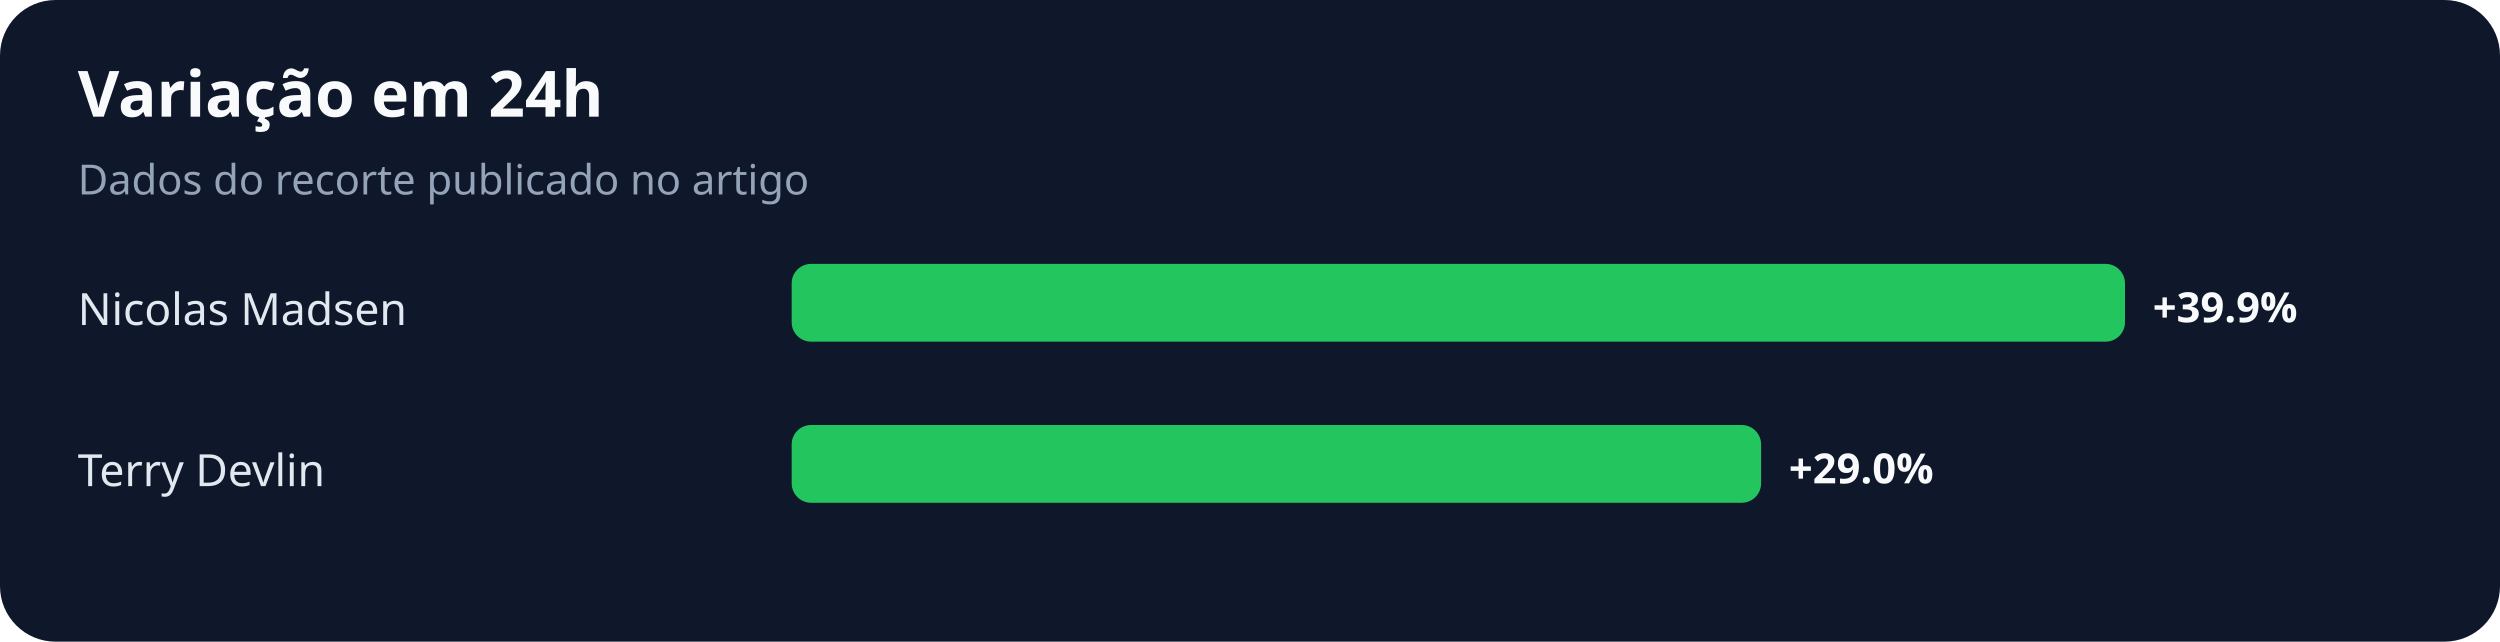
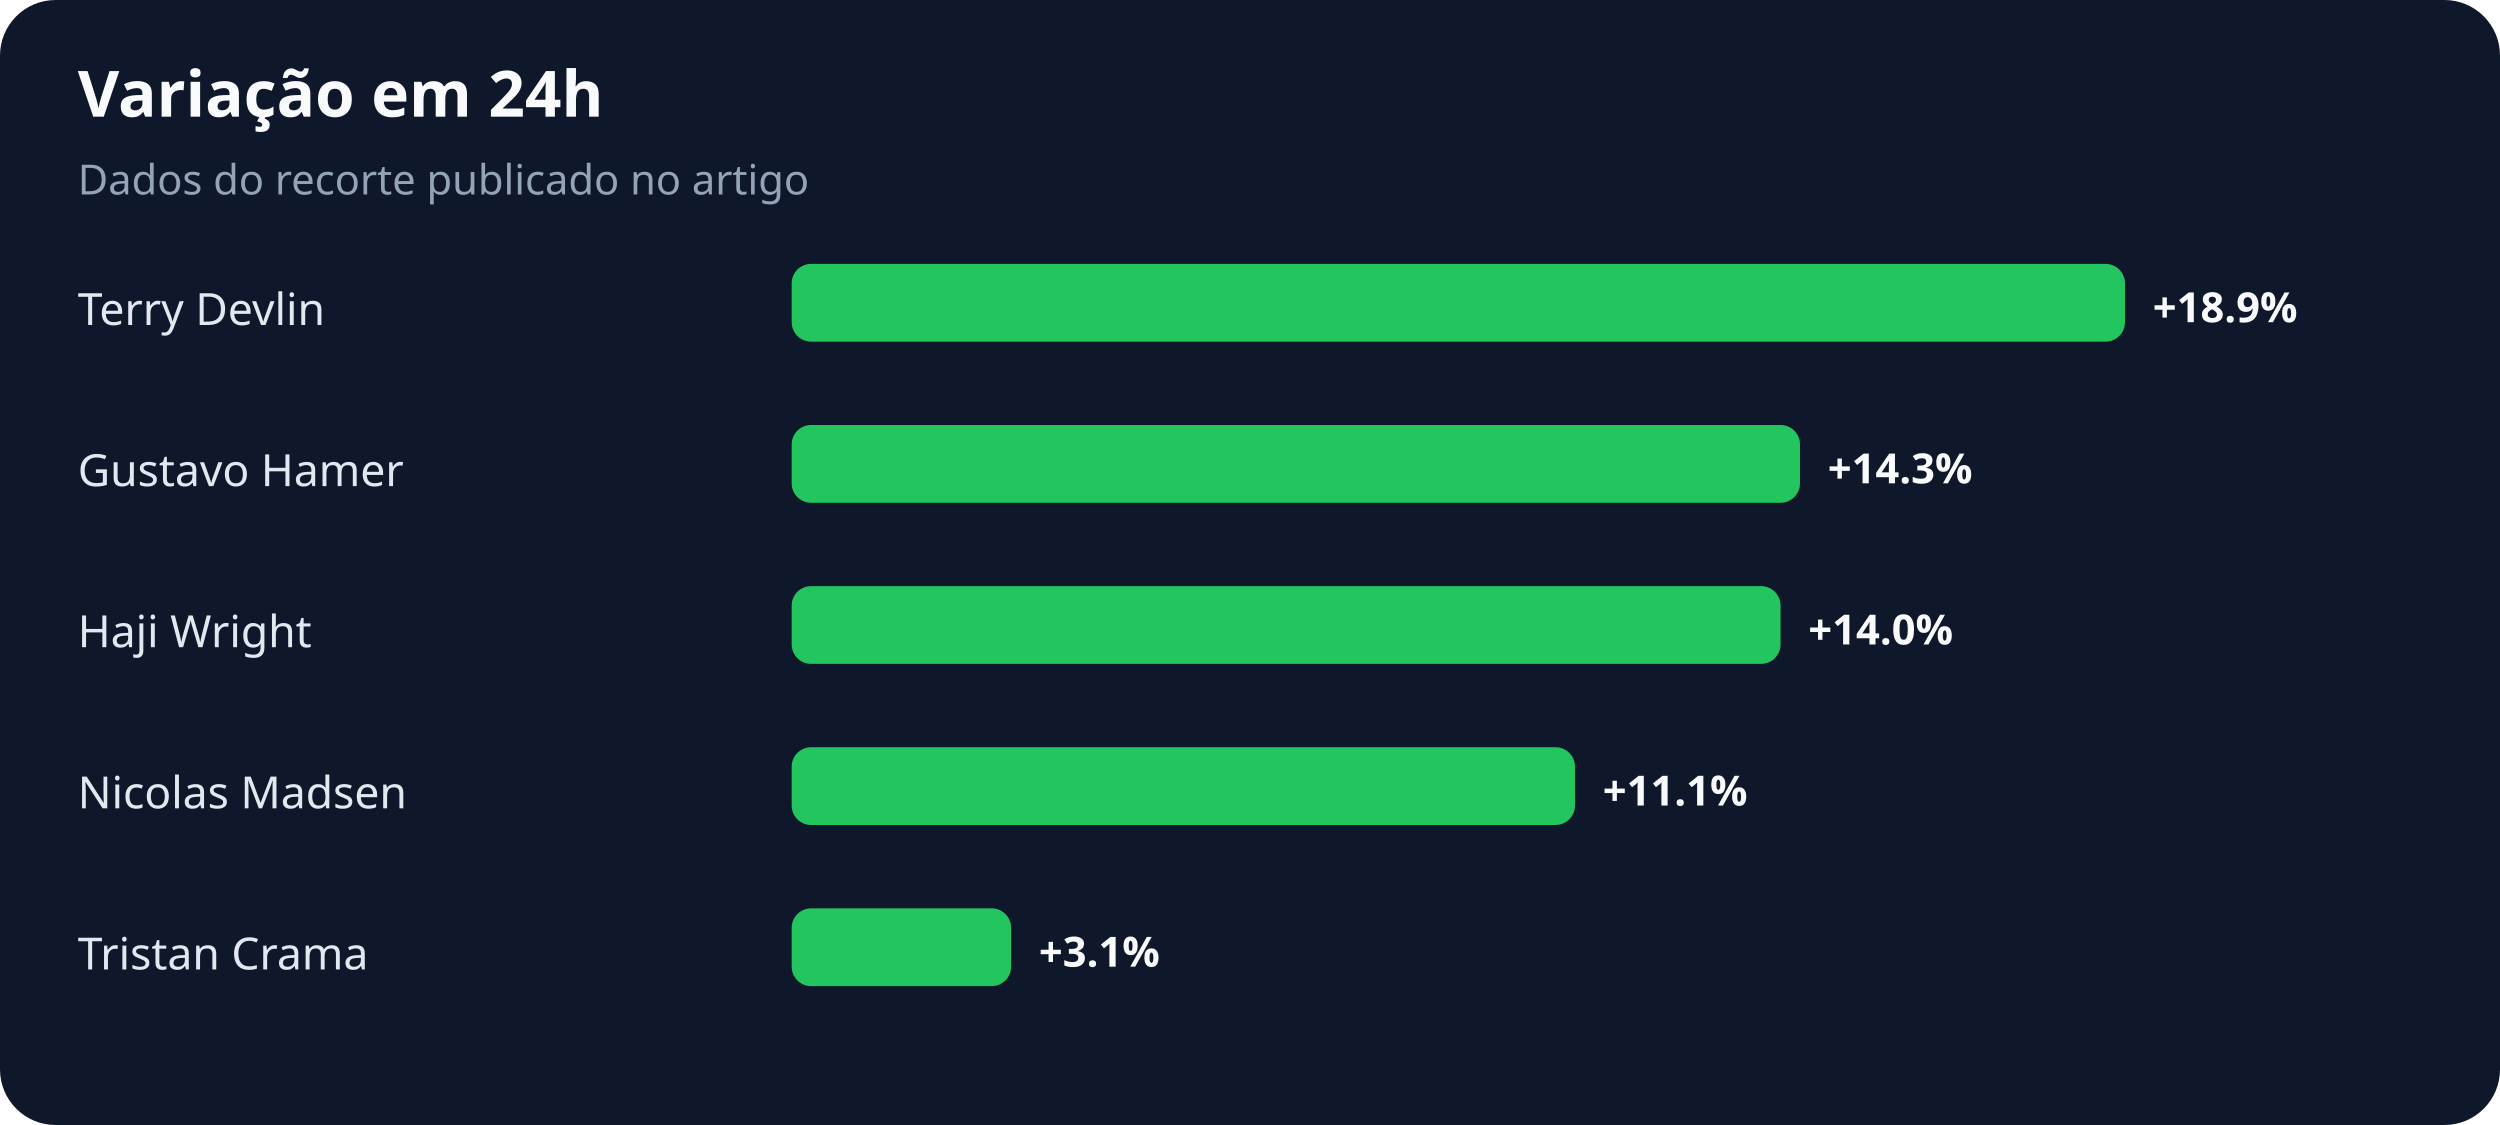
- <svg xmlns="http://www.w3.org/2000/svg" width="900" height="231" viewBox="0 0 900 231" role="img" aria-labelledby="title desc">
+ <svg xmlns="http://www.w3.org/2000/svg" width="900" height="405" viewBox="0 0 900 405" role="img" aria-labelledby="title desc">
  <rect width="100%" height="100%" rx="20" fill="#0f172a" />
  <text x="28" y="42" fill="#f8fafc" font-family="system-ui,sans-serif" font-size="23" font-weight="700">Variação em 24h</text>
  <text x="28" y="70" fill="#94a3b8" font-family="system-ui,sans-serif" font-size="15">Dados do recorte publicado no artigo</text>
-   <text x="28" y="117" fill="#e2e8f0" font-family="system-ui,sans-serif" font-size="16">Nicolas Madsen</text>
+   <text x="28" y="117" fill="#e2e8f0" font-family="system-ui,sans-serif" font-size="16">Terry Devlin</text>
  <rect x="285" y="95" width="480" height="28" rx="7" fill="#22c55e" />
-   <text x="775" y="116" fill="#f8fafc" font-family="system-ui,sans-serif" font-size="15" font-weight="700">+39.9%</text>
-   <text x="28" y="175" fill="#e2e8f0" font-family="system-ui,sans-serif" font-size="16">Terry Devlin</text>
-   <rect x="285" y="153" width="349" height="28" rx="7" fill="#22c55e" />
-   <text x="644" y="174" fill="#f8fafc" font-family="system-ui,sans-serif" font-size="15" font-weight="700">+29.0%</text>
+   <text x="775" y="116" fill="#f8fafc" font-family="system-ui,sans-serif" font-size="15" font-weight="700">+18.9%</text>
+   <text x="28" y="175" fill="#e2e8f0" font-family="system-ui,sans-serif" font-size="16">Gustavo Hamer</text>
+   <rect x="285" y="153" width="363" height="28" rx="7" fill="#22c55e" />
+   <text x="658" y="174" fill="#f8fafc" font-family="system-ui,sans-serif" font-size="15" font-weight="700">+14.3%</text>
+   <text x="28" y="233" fill="#e2e8f0" font-family="system-ui,sans-serif" font-size="16">Haji Wright</text>
+   <rect x="285" y="211" width="356" height="28" rx="7" fill="#22c55e" />
+   <text x="651" y="232" fill="#f8fafc" font-family="system-ui,sans-serif" font-size="15" font-weight="700">+14.0%</text>
+   <text x="28" y="291" fill="#e2e8f0" font-family="system-ui,sans-serif" font-size="16">Nicolas Madsen</text>
+   <rect x="285" y="269" width="282" height="28" rx="7" fill="#22c55e" />
+   <text x="577" y="290" fill="#f8fafc" font-family="system-ui,sans-serif" font-size="15" font-weight="700">+11.1%</text>
+   <text x="28" y="349" fill="#e2e8f0" font-family="system-ui,sans-serif" font-size="16">Tristan Crama</text>
+   <rect x="285" y="327" width="79" height="28" rx="7" fill="#22c55e" />
+   <text x="374" y="348" fill="#f8fafc" font-family="system-ui,sans-serif" font-size="15" font-weight="700">+3.1%</text>
</svg>
